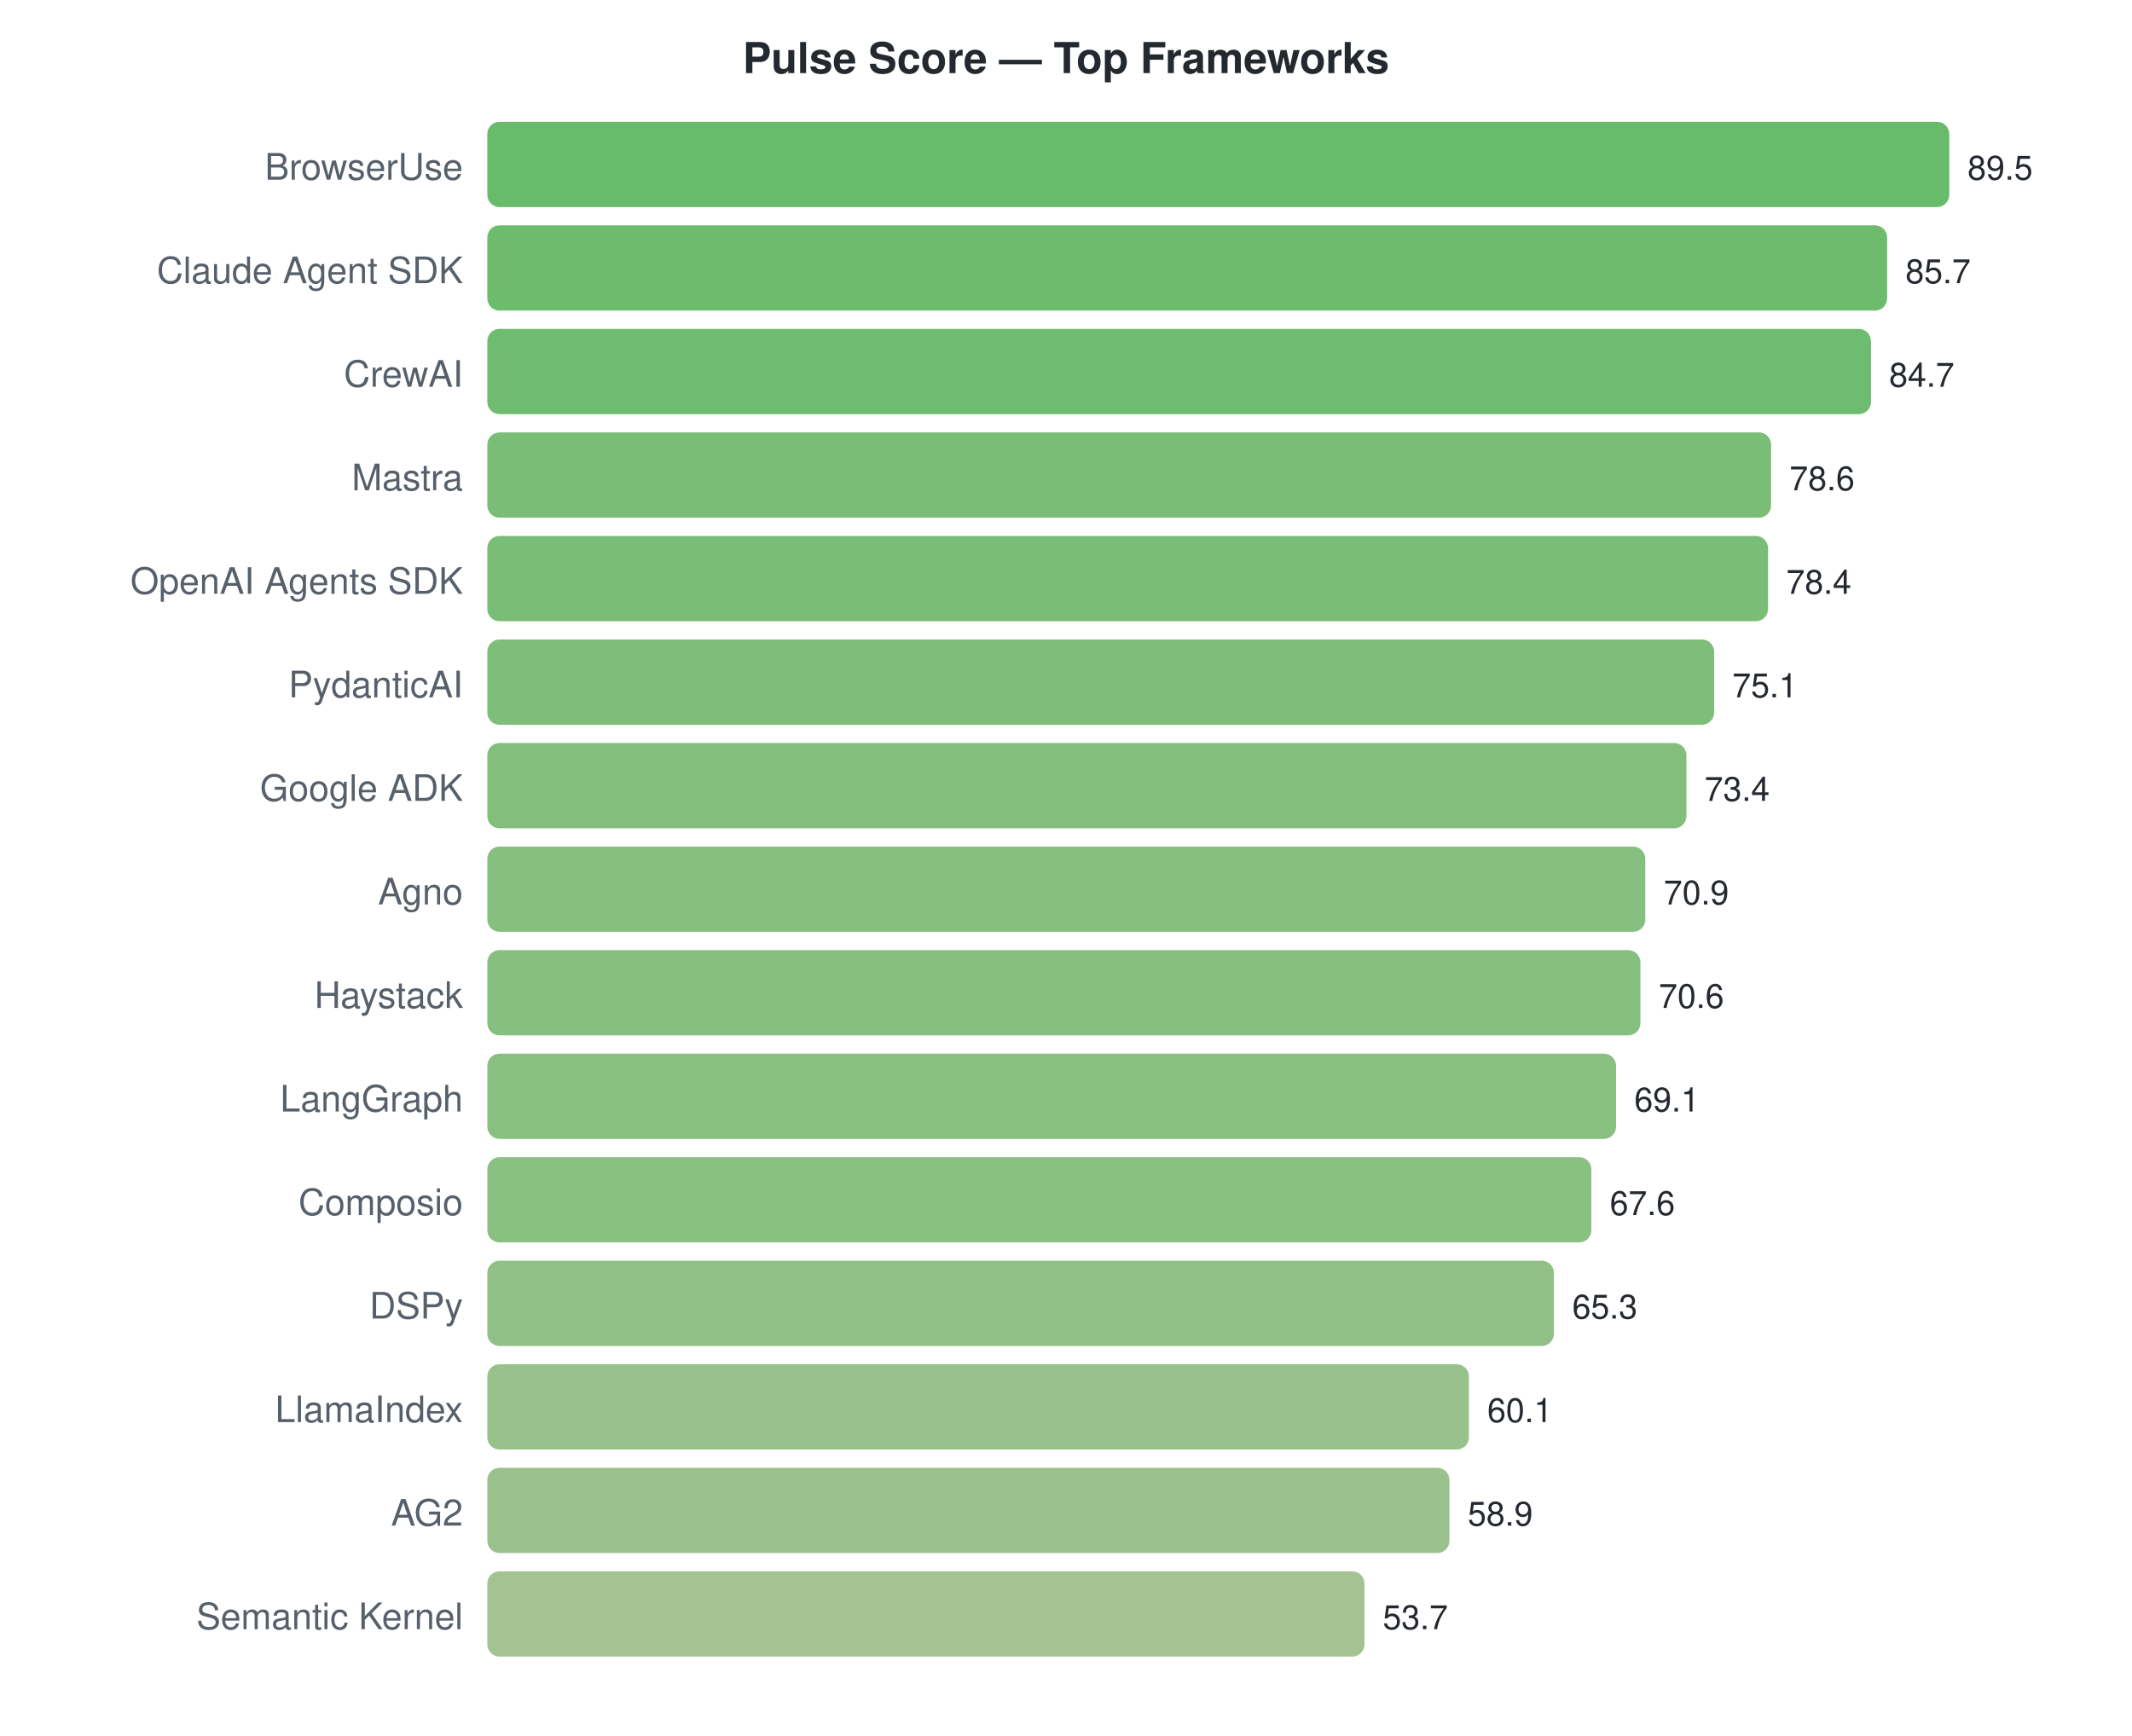
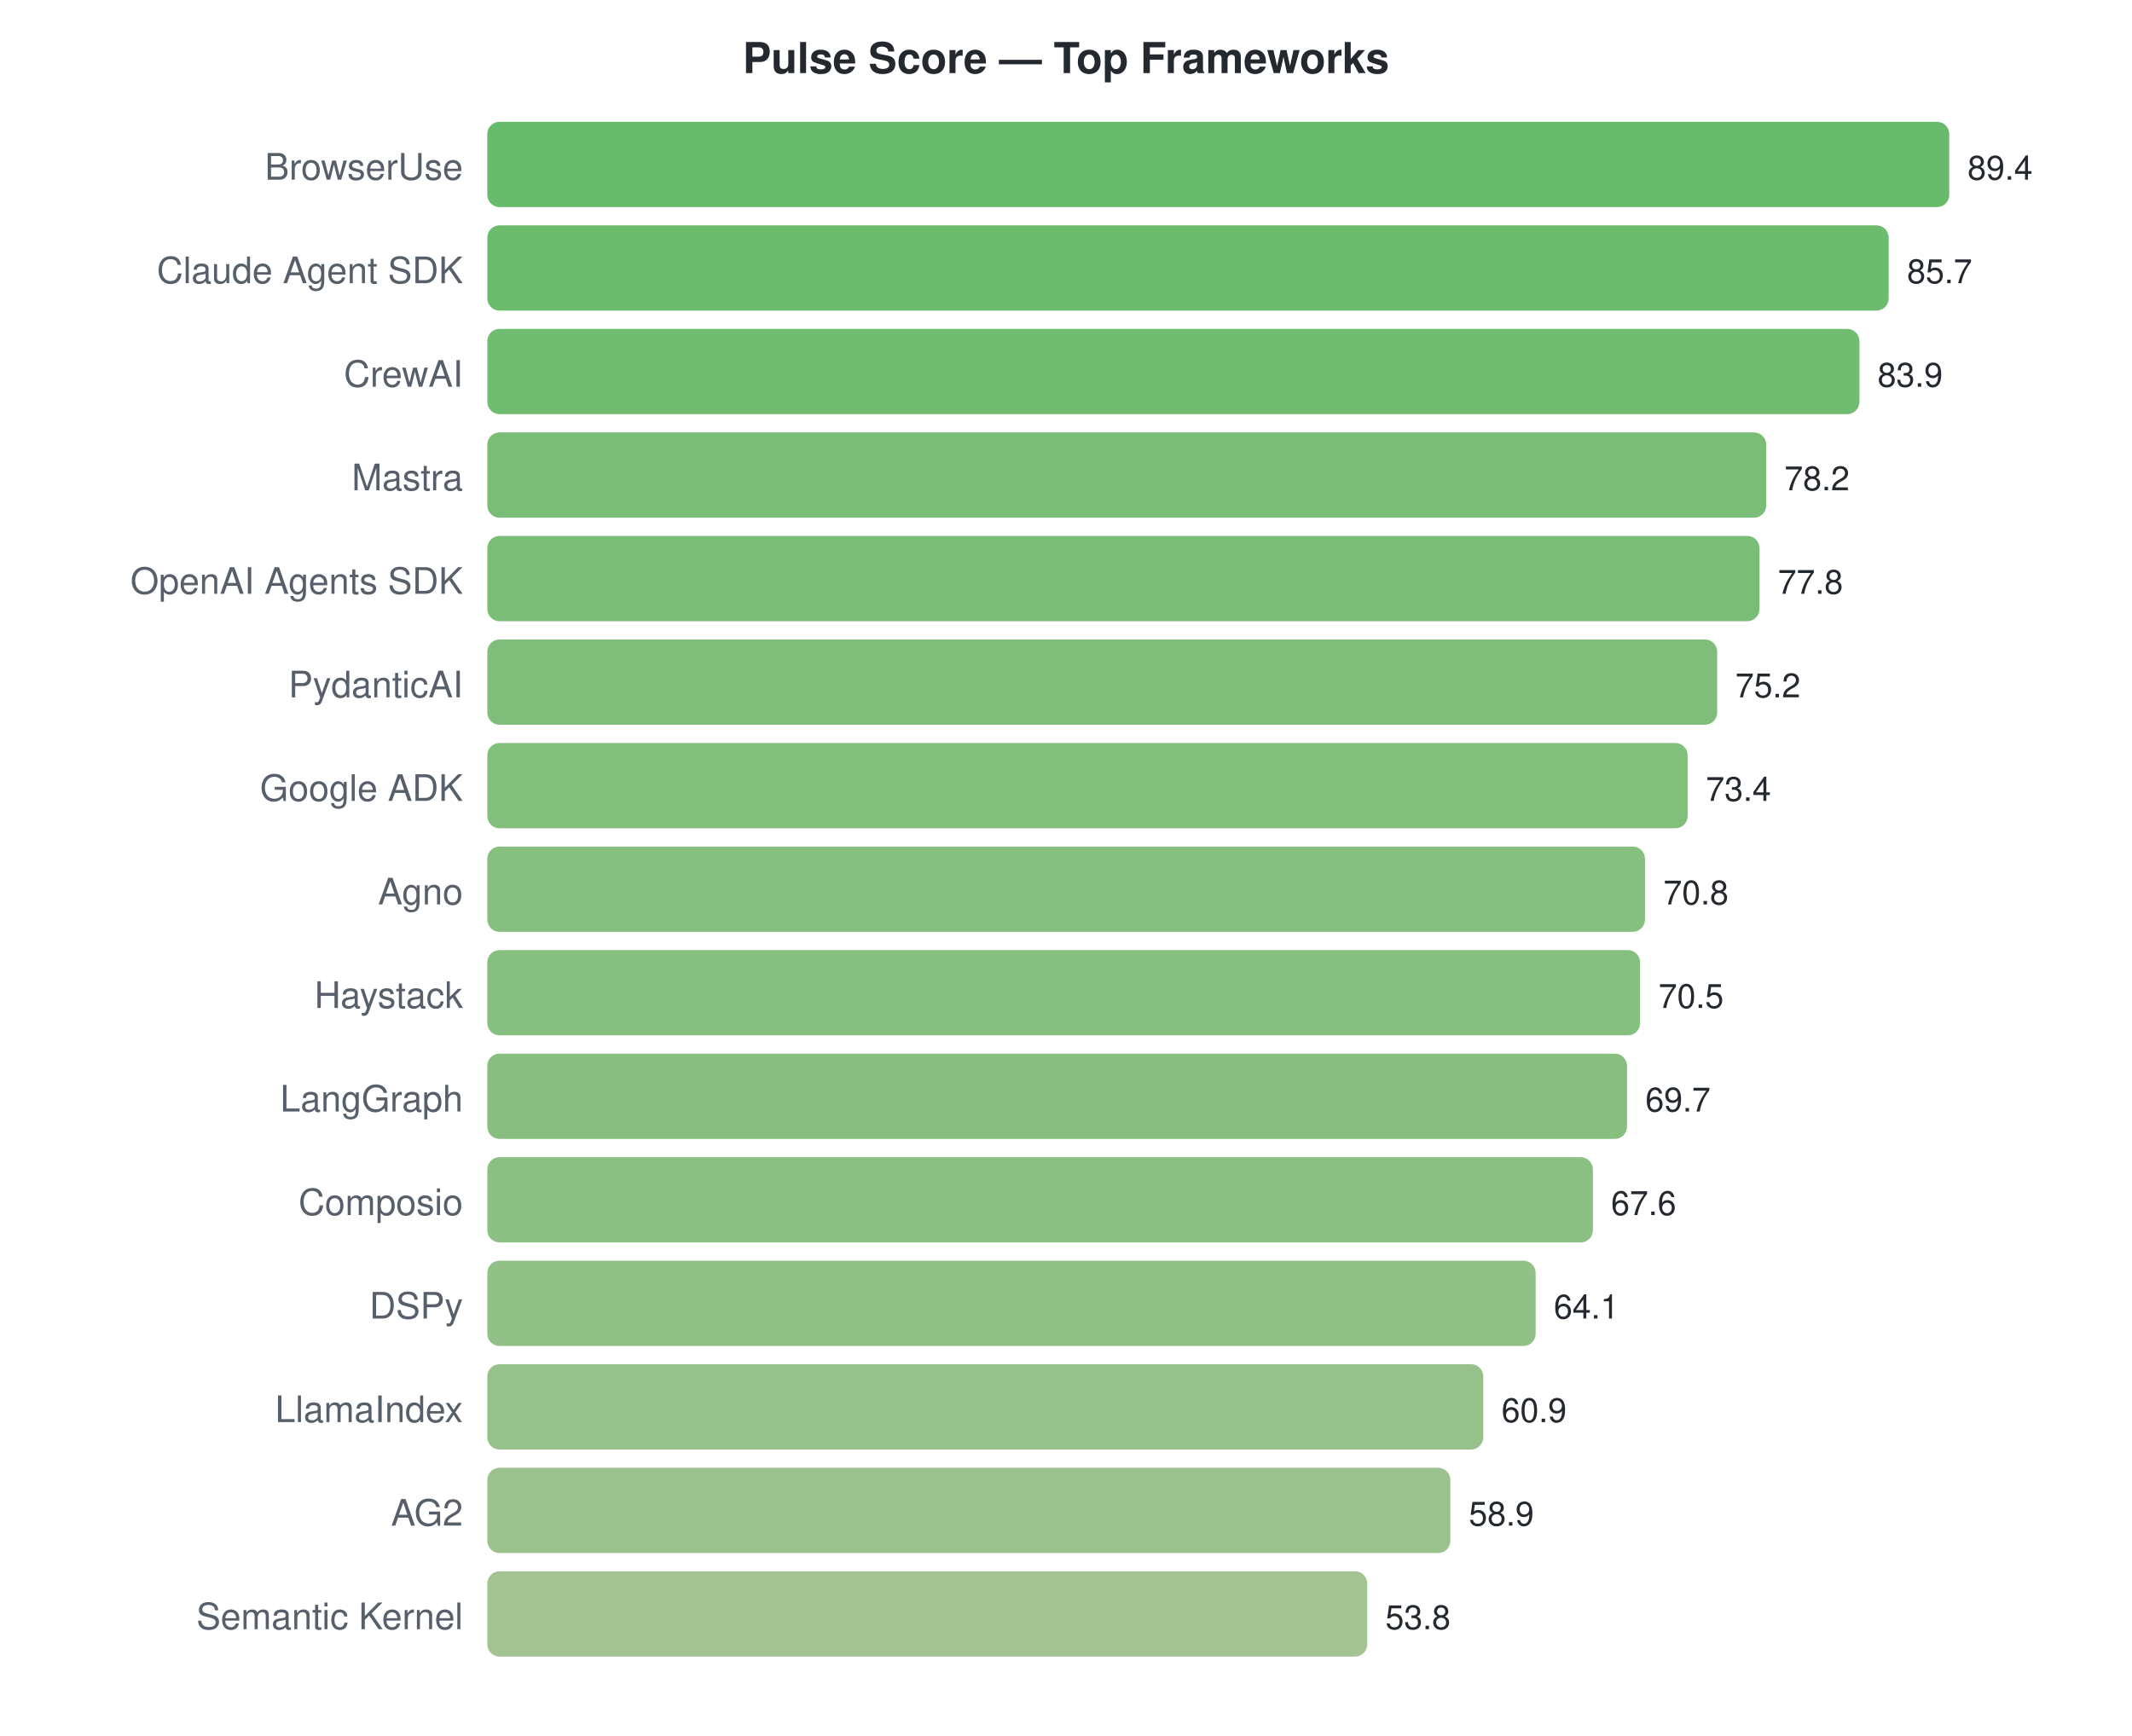
<svg xmlns="http://www.w3.org/2000/svg" width="700" height="570">
  <style>text { font-family: -apple-system, BlinkMacSystemFont, "Segoe UI", Helvetica, Arial, sans-serif; }</style>
  <text x="350" y="24" text-anchor="middle" font-size="14" font-weight="bold" fill="#24292f">Pulse Score — Top Frameworks</text>
  <text x="152" y="59" text-anchor="end" font-size="12" fill="#57606a">BrowserUse</text>
  <rect x="160" y="40" width="480.0" height="28" rx="4" fill="#4caf50" opacity="0.85" />
-   <text x="646.0" y="59" font-size="11" fill="#24292f">89.5</text>
+   <text x="646.0" y="59" font-size="11" fill="#24292f">89.4</text>
  <text x="152" y="93" text-anchor="end" font-size="12" fill="#57606a">Claude Agent SDK</text>
-   <rect x="160" y="74" width="459.6" height="28" rx="4" fill="#53b055" opacity="0.85" />
-   <text x="625.62" y="93" font-size="11" fill="#24292f">85.7</text>
+   <rect x="160" y="74" width="460.1" height="28" rx="4" fill="#53b054" opacity="0.85" />
+   <text x="626.134" y="93" font-size="11" fill="#24292f">85.7</text>
  <text x="152" y="127" text-anchor="end" font-size="12" fill="#57606a">CrewAI</text>
-   <rect x="160" y="108" width="454.3" height="28" rx="4" fill="#55b056" opacity="0.85" />
-   <text x="620.257" y="127" font-size="11" fill="#24292f">84.7</text>
+   <rect x="160" y="108" width="450.5" height="28" rx="4" fill="#57b057" opacity="0.85" />
+   <text x="616.47" y="127" font-size="11" fill="#24292f">83.9</text>
  <text x="152" y="161" text-anchor="end" font-size="12" fill="#57606a">Mastra</text>
-   <rect x="160" y="142" width="421.5" height="28" rx="4" fill="#61b25e" opacity="0.85" />
-   <text x="587.542" y="161" font-size="11" fill="#24292f">78.6</text>
+   <rect x="160" y="142" width="419.9" height="28" rx="4" fill="#62b25f" opacity="0.85" />
+   <text x="585.866" y="161" font-size="11" fill="#24292f">78.2</text>
  <text x="152" y="195" text-anchor="end" font-size="12" fill="#57606a">OpenAI Agents SDK</text>
-   <rect x="160" y="176" width="420.5" height="28" rx="4" fill="#62b25e" opacity="0.85" />
-   <text x="586.469" y="195" font-size="11" fill="#24292f">78.4</text>
+   <rect x="160" y="176" width="417.7" height="28" rx="4" fill="#63b25f" opacity="0.85" />
+   <text x="583.718" y="195" font-size="11" fill="#24292f">77.8</text>
  <text x="152" y="229" text-anchor="end" font-size="12" fill="#57606a">PydanticAI</text>
-   <rect x="160" y="210" width="402.8" height="28" rx="4" fill="#68b363" opacity="0.85" />
-   <text x="568.771" y="229" font-size="11" fill="#24292f">75.1</text>
+   <rect x="160" y="210" width="403.8" height="28" rx="4" fill="#68b263" opacity="0.85" />
+   <text x="569.758" y="229" font-size="11" fill="#24292f">75.2</text>
  <text x="152" y="263" text-anchor="end" font-size="12" fill="#57606a">Google ADK</text>
-   <rect x="160" y="244" width="393.7" height="28" rx="4" fill="#6cb365" opacity="0.85" />
-   <text x="559.654" y="263" font-size="11" fill="#24292f">73.4</text>
+   <rect x="160" y="244" width="394.1" height="28" rx="4" fill="#6cb365" opacity="0.85" />
+   <text x="560.094" y="263" font-size="11" fill="#24292f">73.4</text>
  <text x="152" y="297" text-anchor="end" font-size="12" fill="#57606a">Agno</text>
-   <rect x="160" y="278" width="380.2" height="28" rx="4" fill="#71b468" opacity="0.85" />
-   <text x="546.246" y="297" font-size="11" fill="#24292f">70.9</text>
+   <rect x="160" y="278" width="380.1" height="28" rx="4" fill="#71b468" opacity="0.85" />
+   <text x="546.134" y="297" font-size="11" fill="#24292f">70.8</text>
  <text x="152" y="331" text-anchor="end" font-size="12" fill="#57606a">Haystack</text>
-   <rect x="160" y="312" width="378.6" height="28" rx="4" fill="#71b469" opacity="0.85" />
-   <text x="544.637" y="331" font-size="11" fill="#24292f">70.6</text>
+   <rect x="160" y="312" width="378.5" height="28" rx="4" fill="#71b469" opacity="0.85" />
+   <text x="544.523" y="331" font-size="11" fill="#24292f">70.5</text>
  <text x="152" y="365" text-anchor="end" font-size="12" fill="#57606a">LangGraph</text>
-   <rect x="160" y="346" width="370.6" height="28" rx="4" fill="#74b46b" opacity="0.85" />
-   <text x="536.592" y="365" font-size="11" fill="#24292f">69.1</text>
+   <rect x="160" y="346" width="374.2" height="28" rx="4" fill="#73b46a" opacity="0.85" />
+   <text x="540.228" y="365" font-size="11" fill="#24292f">69.7</text>
  <text x="152" y="399" text-anchor="end" font-size="12" fill="#57606a">Composio</text>
-   <rect x="160" y="380" width="362.5" height="28" rx="4" fill="#77b56d" opacity="0.85" />
-   <text x="528.547" y="399" font-size="11" fill="#24292f">67.6</text>
+   <rect x="160" y="380" width="363.0" height="28" rx="4" fill="#77b56d" opacity="0.85" />
+   <text x="528.953" y="399" font-size="11" fill="#24292f">67.6</text>
  <text x="152" y="433" text-anchor="end" font-size="12" fill="#57606a">DSPy</text>
-   <rect x="160" y="414" width="350.2" height="28" rx="4" fill="#7cb570" opacity="0.85" />
-   <text x="516.212" y="433" font-size="11" fill="#24292f">65.3</text>
+   <rect x="160" y="414" width="344.2" height="28" rx="4" fill="#7eb671" opacity="0.85" />
+   <text x="510.161" y="433" font-size="11" fill="#24292f">64.1</text>
  <text x="152" y="467" text-anchor="end" font-size="12" fill="#57606a">LlamaIndex</text>
-   <rect x="160" y="448" width="322.3" height="28" rx="4" fill="#86b777" opacity="0.85" />
-   <text x="488.324" y="467" font-size="11" fill="#24292f">60.1</text>
+   <rect x="160" y="448" width="327.0" height="28" rx="4" fill="#85b676" opacity="0.85" />
+   <text x="492.98" y="467" font-size="11" fill="#24292f">60.9</text>
  <text x="152" y="501" text-anchor="end" font-size="12" fill="#57606a">AG2</text>
-   <rect x="160" y="482" width="315.9" height="28" rx="4" fill="#89b779" opacity="0.85" />
-   <text x="481.888" y="501" font-size="11" fill="#24292f">58.9</text>
+   <rect x="160" y="482" width="316.2" height="28" rx="4" fill="#89b778" opacity="0.85" />
+   <text x="482.242" y="501" font-size="11" fill="#24292f">58.9</text>
  <text x="152" y="535" text-anchor="end" font-size="12" fill="#57606a">Semantic Kernel</text>
-   <rect x="160" y="516" width="288.0" height="28" rx="4" fill="#93b980" opacity="0.85" />
-   <text x="454.0" y="535" font-size="11" fill="#24292f">53.7</text>
+   <rect x="160" y="516" width="288.9" height="28" rx="4" fill="#93b87f" opacity="0.85" />
+   <text x="454.859" y="535" font-size="11" fill="#24292f">53.8</text>
</svg>
